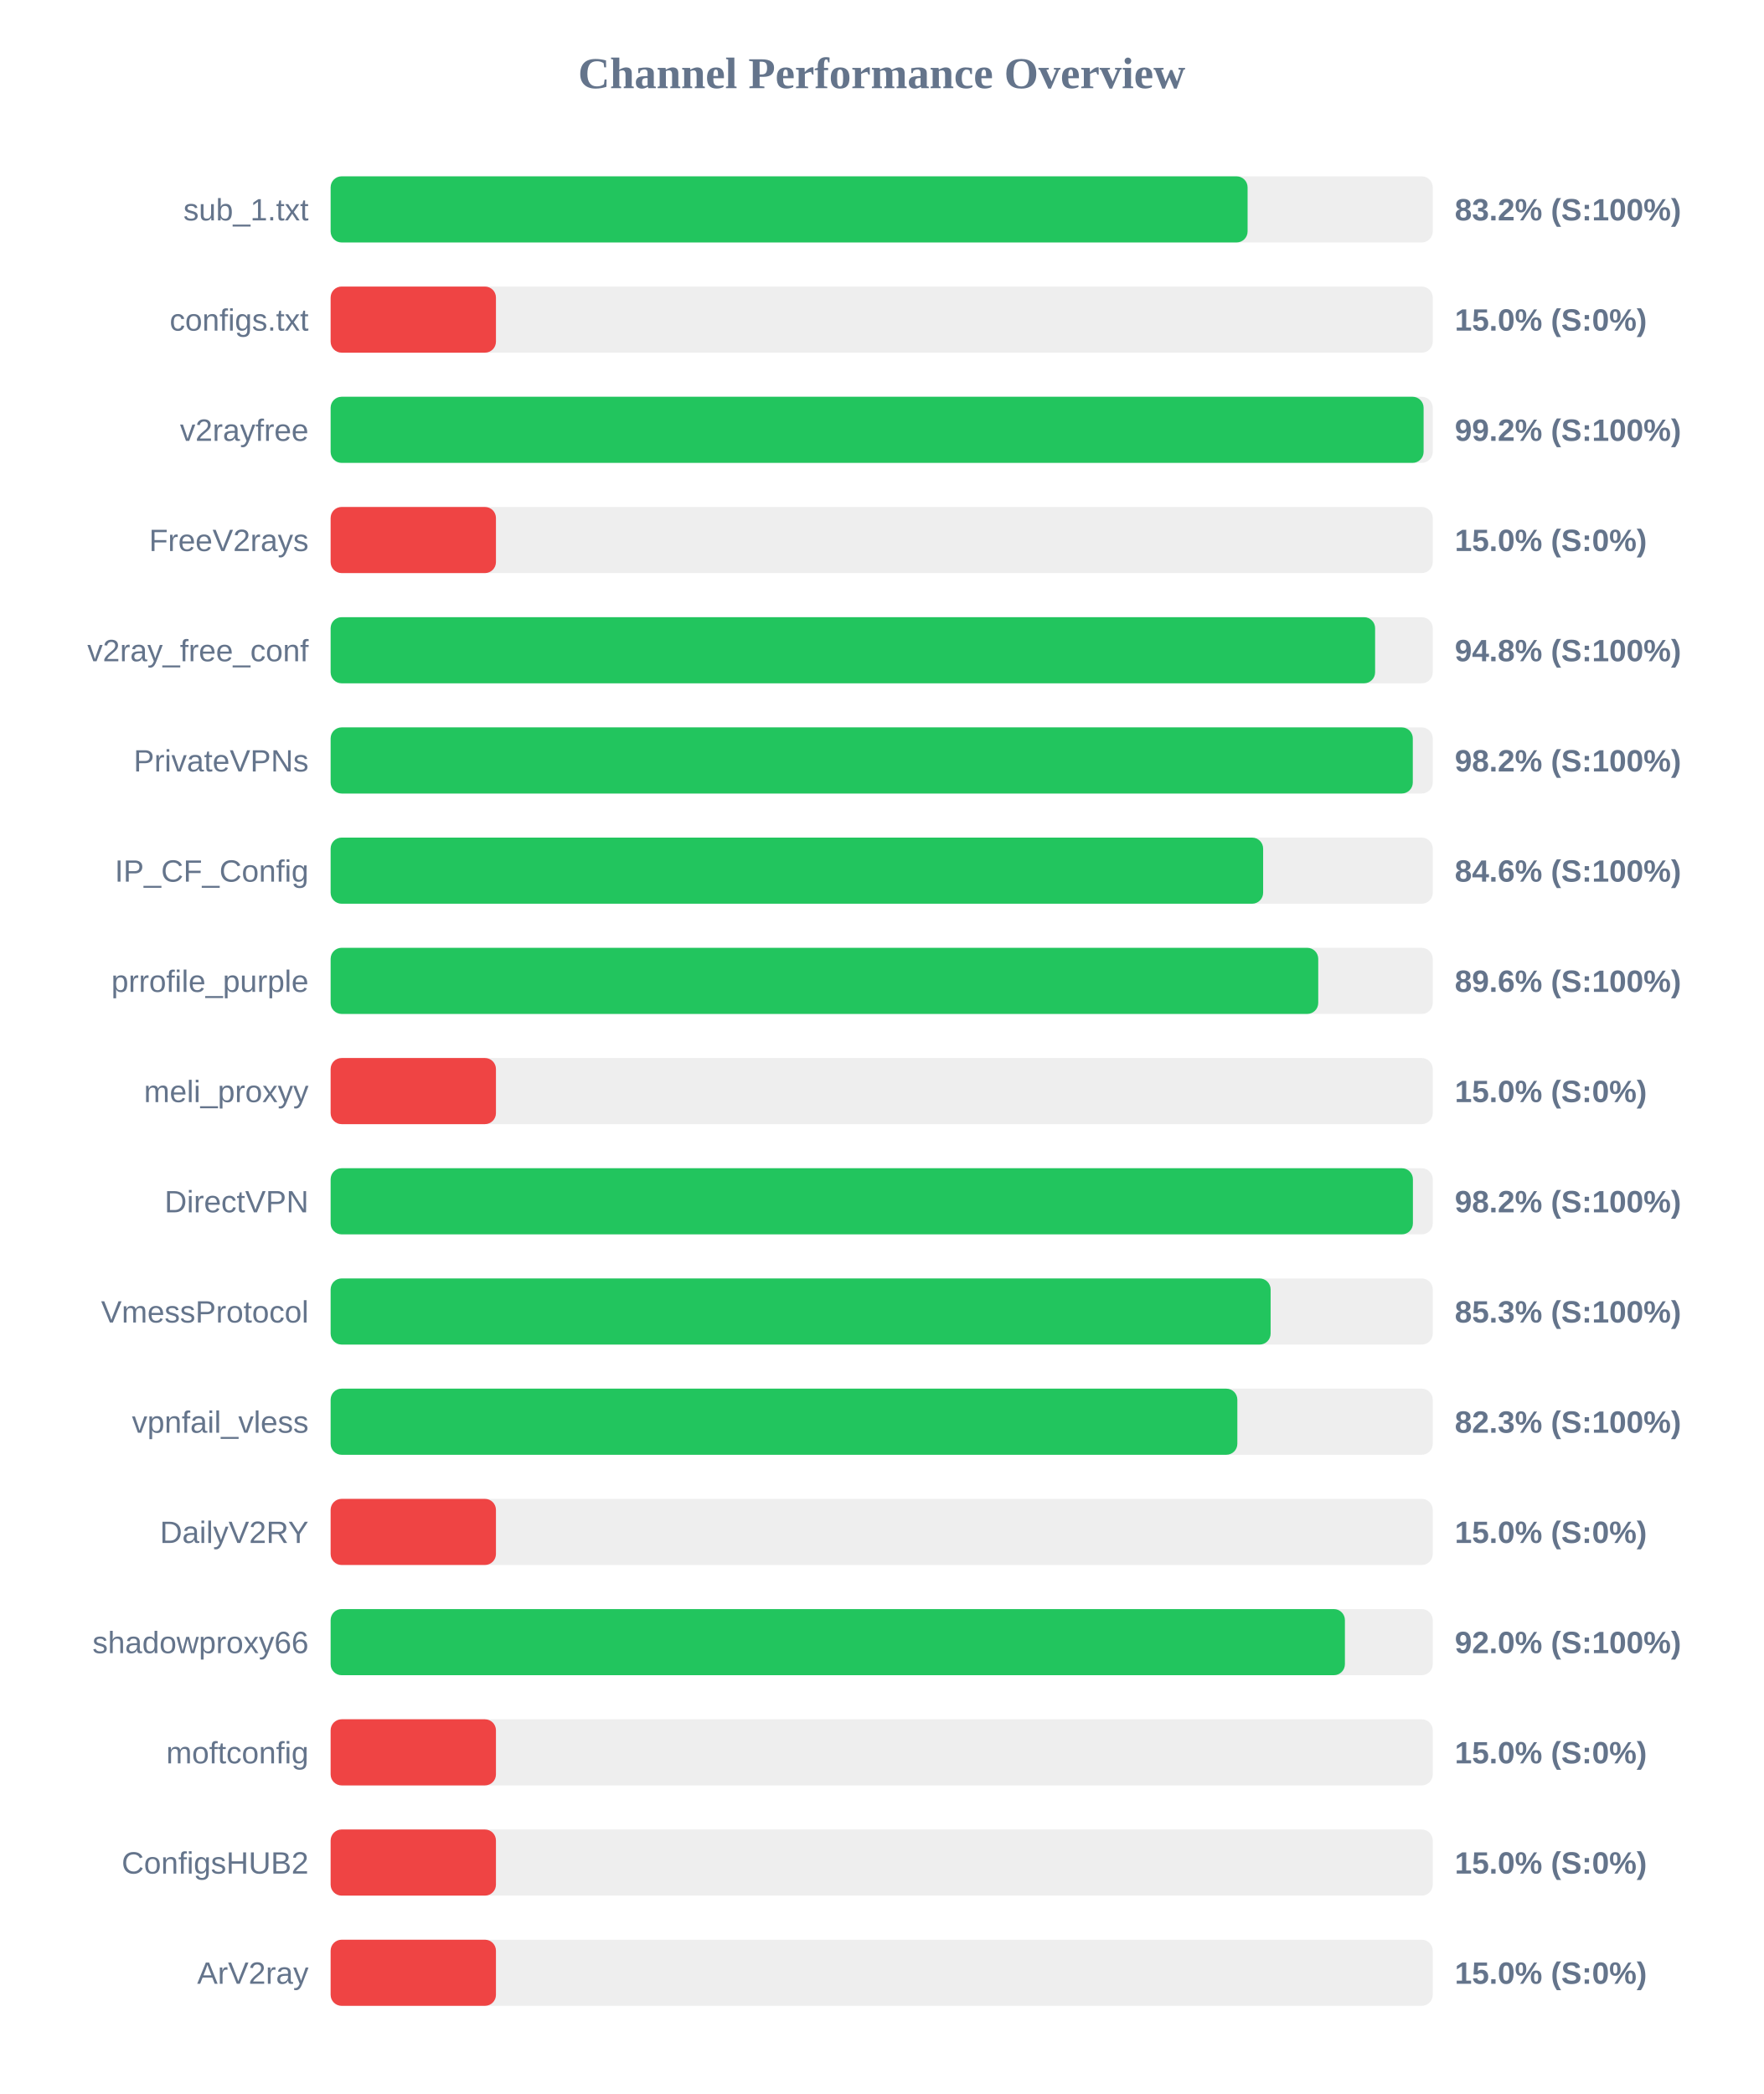
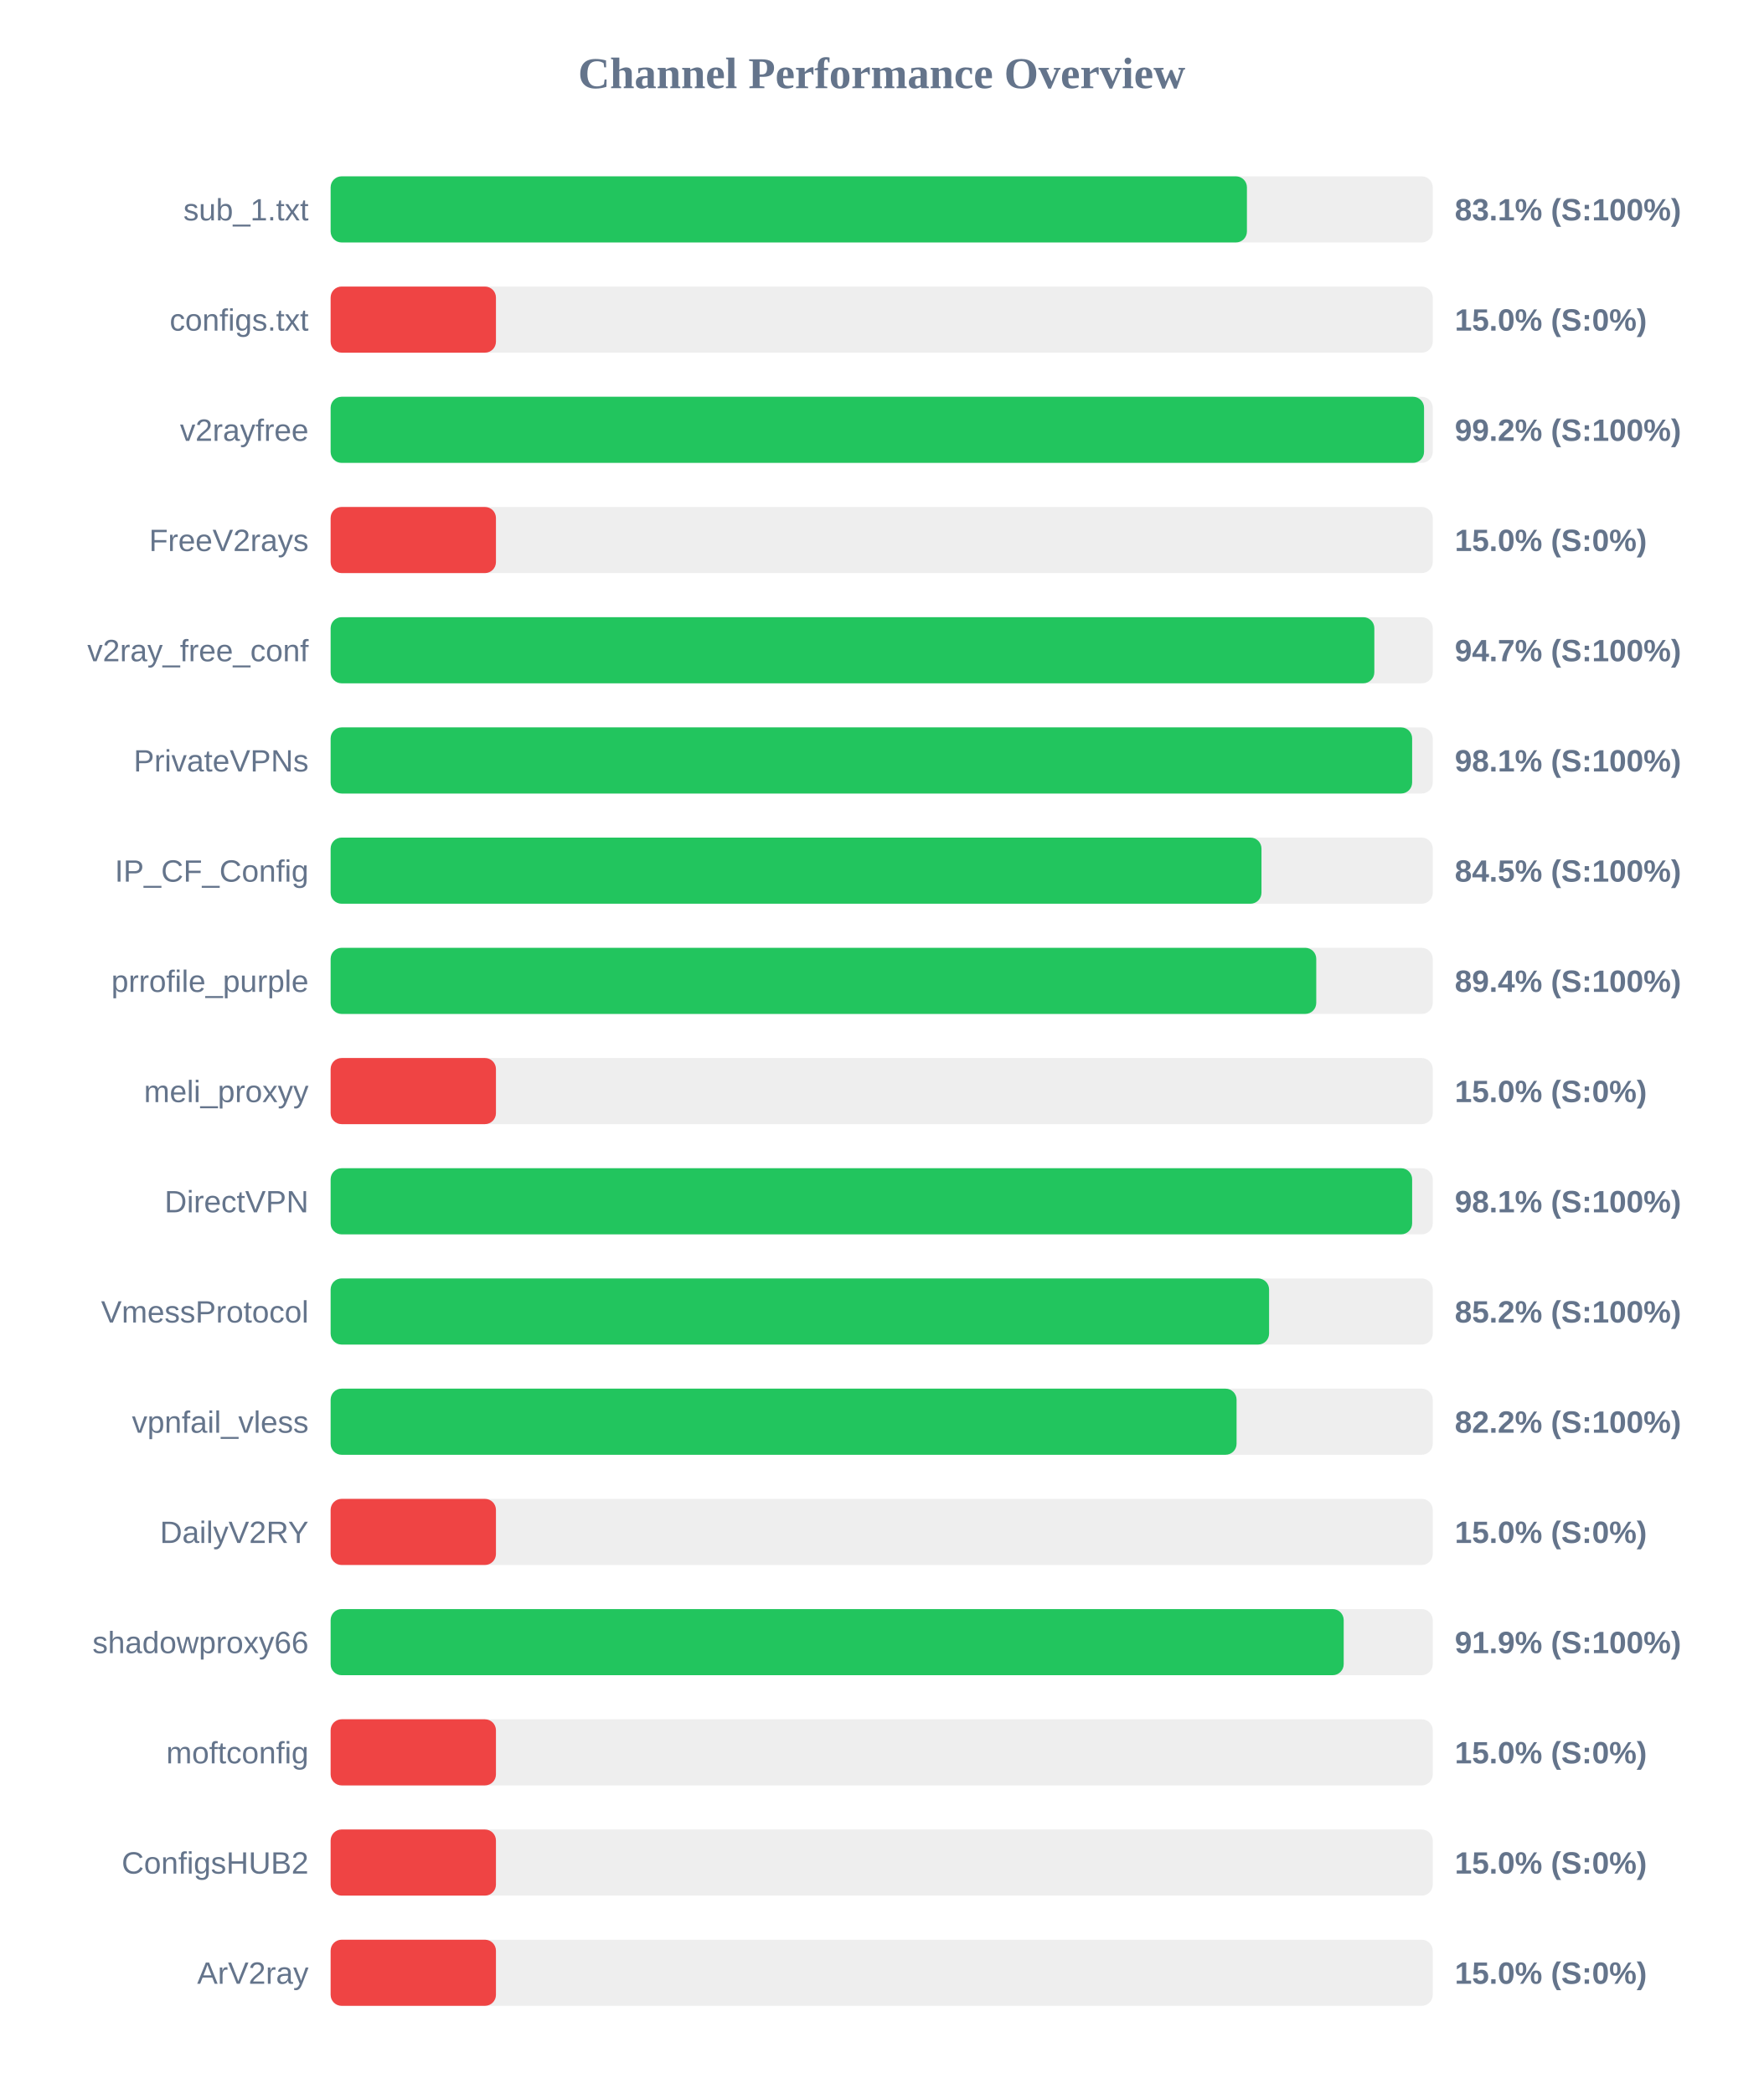
<svg xmlns="http://www.w3.org/2000/svg" width="800" height="950" version="1.1">
  <style>
        .row { font: 14px Arial; fill: #64748b; }
        .score { font: bold 14px Arial; fill: #64748b; }
    </style>
  <text x="400" y="40" text-anchor="middle" font-size="20px" font-weight="bold" fill="#64748b">Channel Performance Overview</text>
  <rect x="150" y="80" width="500" height="30" fill="#eee" rx="5" />
-   <rect x="150" y="80" width="416.0" height="30" fill="#22c55e" rx="5" />
+   <rect x="150" y="80" width="415.7" height="30" fill="#22c55e" rx="5" />
  <text x="140" y="100" text-anchor="end" class="row">sub_1.txt</text>
-   <text x="660" y="100" text-anchor="start" class="score">83.2% (S:100%)</text>
+   <text x="660" y="100" text-anchor="start" class="score">83.1% (S:100%)</text>
  <rect x="150" y="130" width="500" height="30" fill="#eee" rx="5" />
  <rect x="150" y="130" width="75.0" height="30" fill="#ef4444" rx="5" />
  <text x="140" y="150" text-anchor="end" class="row">configs.txt</text>
  <text x="660" y="150" text-anchor="start" class="score">15.0% (S:0%)</text>
  <rect x="150" y="180" width="500" height="30" fill="#eee" rx="5" />
-   <rect x="150" y="180" width="495.85" height="30" fill="#22c55e" rx="5" />
+   <rect x="150" y="180" width="496.05" height="30" fill="#22c55e" rx="5" />
  <text x="140" y="200" text-anchor="end" class="row">v2rayfree</text>
  <text x="660" y="200" text-anchor="start" class="score">99.2% (S:100%)</text>
  <rect x="150" y="230" width="500" height="30" fill="#eee" rx="5" />
  <rect x="150" y="230" width="75.0" height="30" fill="#ef4444" rx="5" />
  <text x="140" y="250" text-anchor="end" class="row">FreeV2rays</text>
  <text x="660" y="250" text-anchor="start" class="score">15.0% (S:0%)</text>
  <rect x="150" y="280" width="500" height="30" fill="#eee" rx="5" />
-   <rect x="150" y="280" width="473.85" height="30" fill="#22c55e" rx="5" />
+   <rect x="150" y="280" width="473.5" height="30" fill="#22c55e" rx="5" />
  <text x="140" y="300" text-anchor="end" class="row">v2ray_free_conf</text>
-   <text x="660" y="300" text-anchor="start" class="score">94.8% (S:100%)</text>
+   <text x="660" y="300" text-anchor="start" class="score">94.7% (S:100%)</text>
  <rect x="150" y="330" width="500" height="30" fill="#eee" rx="5" />
-   <rect x="150" y="330" width="490.95" height="30" fill="#22c55e" rx="5" />
+   <rect x="150" y="330" width="490.65" height="30" fill="#22c55e" rx="5" />
  <text x="140" y="350" text-anchor="end" class="row">PrivateVPNs</text>
-   <text x="660" y="350" text-anchor="start" class="score">98.2% (S:100%)</text>
+   <text x="660" y="350" text-anchor="start" class="score">98.1% (S:100%)</text>
  <rect x="150" y="380" width="500" height="30" fill="#eee" rx="5" />
-   <rect x="150" y="380" width="423.05" height="30" fill="#22c55e" rx="5" />
+   <rect x="150" y="380" width="422.3" height="30" fill="#22c55e" rx="5" />
  <text x="140" y="400" text-anchor="end" class="row">IP_CF_Config</text>
-   <text x="660" y="400" text-anchor="start" class="score">84.6% (S:100%)</text>
+   <text x="660" y="400" text-anchor="start" class="score">84.5% (S:100%)</text>
  <rect x="150" y="430" width="500" height="30" fill="#eee" rx="5" />
-   <rect x="150" y="430" width="448.05" height="30" fill="#22c55e" rx="5" />
+   <rect x="150" y="430" width="447.15" height="30" fill="#22c55e" rx="5" />
  <text x="140" y="450" text-anchor="end" class="row">prrofile_purple</text>
-   <text x="660" y="450" text-anchor="start" class="score">89.6% (S:100%)</text>
+   <text x="660" y="450" text-anchor="start" class="score">89.4% (S:100%)</text>
  <rect x="150" y="480" width="500" height="30" fill="#eee" rx="5" />
  <rect x="150" y="480" width="75.0" height="30" fill="#ef4444" rx="5" />
  <text x="140" y="500" text-anchor="end" class="row">meli_proxyy</text>
  <text x="660" y="500" text-anchor="start" class="score">15.0% (S:0%)</text>
  <rect x="150" y="530" width="500" height="30" fill="#eee" rx="5" />
-   <rect x="150" y="530" width="491.0" height="30" fill="#22c55e" rx="5" />
+   <rect x="150" y="530" width="490.65" height="30" fill="#22c55e" rx="5" />
  <text x="140" y="550" text-anchor="end" class="row">DirectVPN</text>
-   <text x="660" y="550" text-anchor="start" class="score">98.2% (S:100%)</text>
+   <text x="660" y="550" text-anchor="start" class="score">98.1% (S:100%)</text>
  <rect x="150" y="580" width="500" height="30" fill="#eee" rx="5" />
-   <rect x="150" y="580" width="426.45" height="30" fill="#22c55e" rx="5" />
+   <rect x="150" y="580" width="425.75" height="30" fill="#22c55e" rx="5" />
  <text x="140" y="600" text-anchor="end" class="row">VmessProtocol</text>
-   <text x="660" y="600" text-anchor="start" class="score">85.3% (S:100%)</text>
+   <text x="660" y="600" text-anchor="start" class="score">85.2% (S:100%)</text>
  <rect x="150" y="630" width="500" height="30" fill="#eee" rx="5" />
-   <rect x="150" y="630" width="411.35" height="30" fill="#22c55e" rx="5" />
+   <rect x="150" y="630" width="411.0" height="30" fill="#22c55e" rx="5" />
  <text x="140" y="650" text-anchor="end" class="row">vpnfail_vless</text>
-   <text x="660" y="650" text-anchor="start" class="score">82.3% (S:100%)</text>
+   <text x="660" y="650" text-anchor="start" class="score">82.2% (S:100%)</text>
  <rect x="150" y="680" width="500" height="30" fill="#eee" rx="5" />
  <rect x="150" y="680" width="75.0" height="30" fill="#ef4444" rx="5" />
  <text x="140" y="700" text-anchor="end" class="row">DailyV2RY</text>
  <text x="660" y="700" text-anchor="start" class="score">15.0% (S:0%)</text>
  <rect x="150" y="730" width="500" height="30" fill="#eee" rx="5" />
-   <rect x="150" y="730" width="460.15" height="30" fill="#22c55e" rx="5" />
+   <rect x="150" y="730" width="459.6" height="30" fill="#22c55e" rx="5" />
  <text x="140" y="750" text-anchor="end" class="row">shadowproxy66</text>
-   <text x="660" y="750" text-anchor="start" class="score">92.0% (S:100%)</text>
+   <text x="660" y="750" text-anchor="start" class="score">91.9% (S:100%)</text>
  <rect x="150" y="780" width="500" height="30" fill="#eee" rx="5" />
  <rect x="150" y="780" width="75.0" height="30" fill="#ef4444" rx="5" />
  <text x="140" y="800" text-anchor="end" class="row">moftconfig</text>
  <text x="660" y="800" text-anchor="start" class="score">15.0% (S:0%)</text>
  <rect x="150" y="830" width="500" height="30" fill="#eee" rx="5" />
  <rect x="150" y="830" width="75.0" height="30" fill="#ef4444" rx="5" />
  <text x="140" y="850" text-anchor="end" class="row">ConfigsHUB2</text>
  <text x="660" y="850" text-anchor="start" class="score">15.0% (S:0%)</text>
  <rect x="150" y="880" width="500" height="30" fill="#eee" rx="5" />
  <rect x="150" y="880" width="75.0" height="30" fill="#ef4444" rx="5" />
  <text x="140" y="900" text-anchor="end" class="row">ArV2ray</text>
  <text x="660" y="900" text-anchor="start" class="score">15.0% (S:0%)</text>
</svg>
